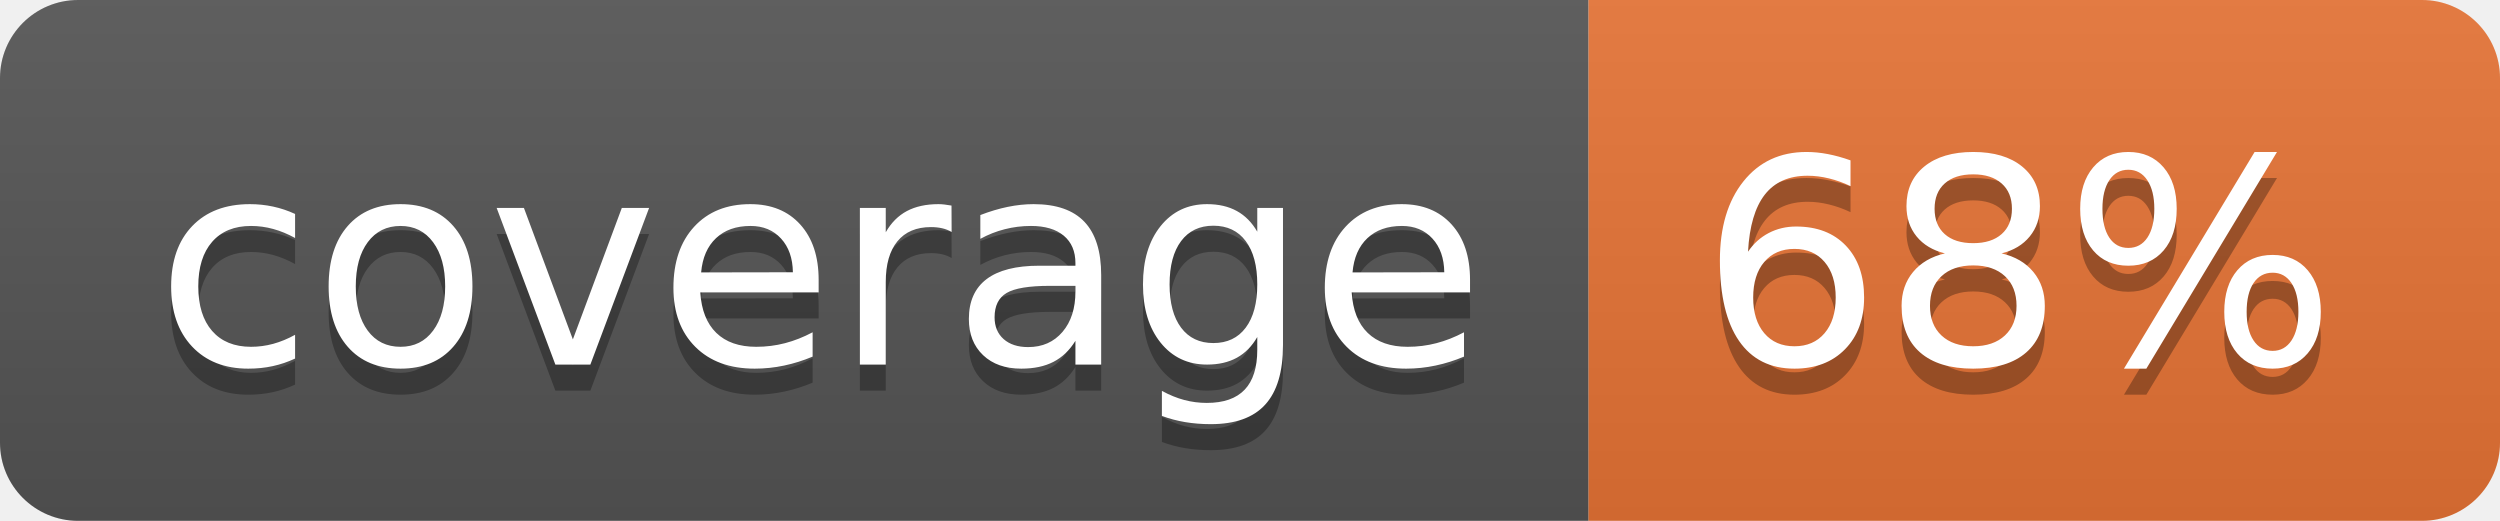
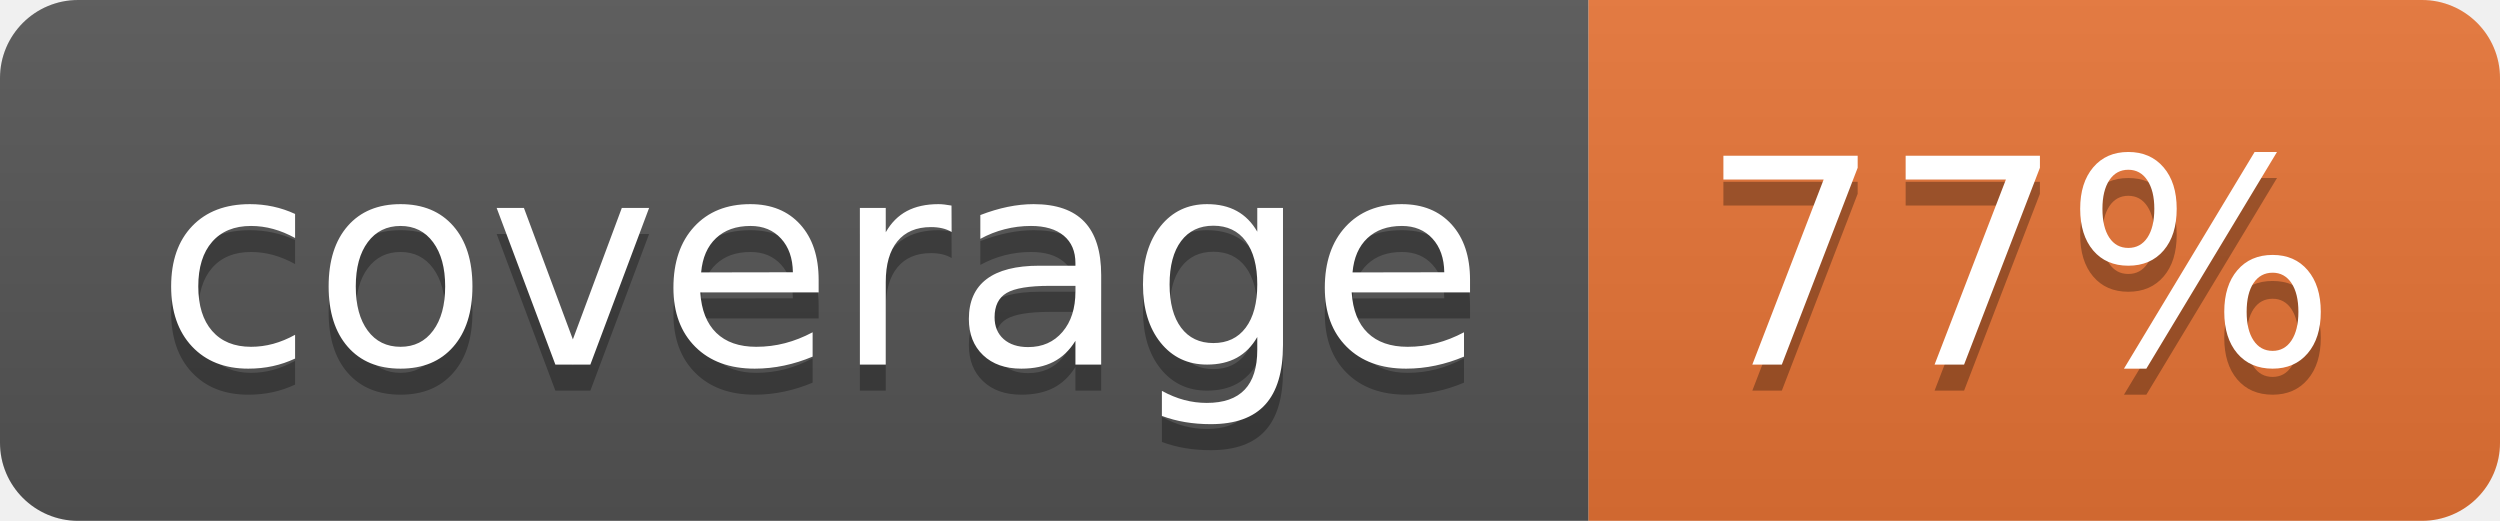
<svg xmlns="http://www.w3.org/2000/svg" width="96" height="20">
  <linearGradient id="b" x2="0" y2="100%">
    <stop offset="0" stop-color="#bbb" stop-opacity=".1" />
    <stop offset="1" stop-opacity=".1" />
  </linearGradient>
  <clipPath id="a">
    <rect width="96" height="20" rx="3" fill="#fff" />
  </clipPath>
  <g clip-path="url(#a)">
    <path fill="#555" d="M0 0h61v20H0z" />
    <path fill="#E87435" d="M61 0h35v20H61z" />
    <path fill="url(#b)" d="M0 0h96v20H0z" />
  </g>
  <g fill="#fff" text-anchor="middle" font-family="DejaVu Sans,Verdana,Geneva,sans-serif" font-size="110">
    <text x="315" y="150" fill="#010101" fill-opacity=".3" transform="scale(.1)" textLength="510">coverage</text>
    <text x="315" y="140" transform="scale(.1)" textLength="510">coverage</text>
-     <text x="775" y="150" fill="#010101" fill-opacity=".3" transform="scale(.1)" textLength="250">68%</text>
-     <text x="775" y="140" transform="scale(.1)" textLength="250">68%</text>
+     <text x="775" y="150" fill="#010101" fill-opacity=".3" transform="scale(.1)" textLength="250">77%</text>
+     <text x="775" y="140" transform="scale(.1)" textLength="250">77%</text>
  </g>
</svg>
